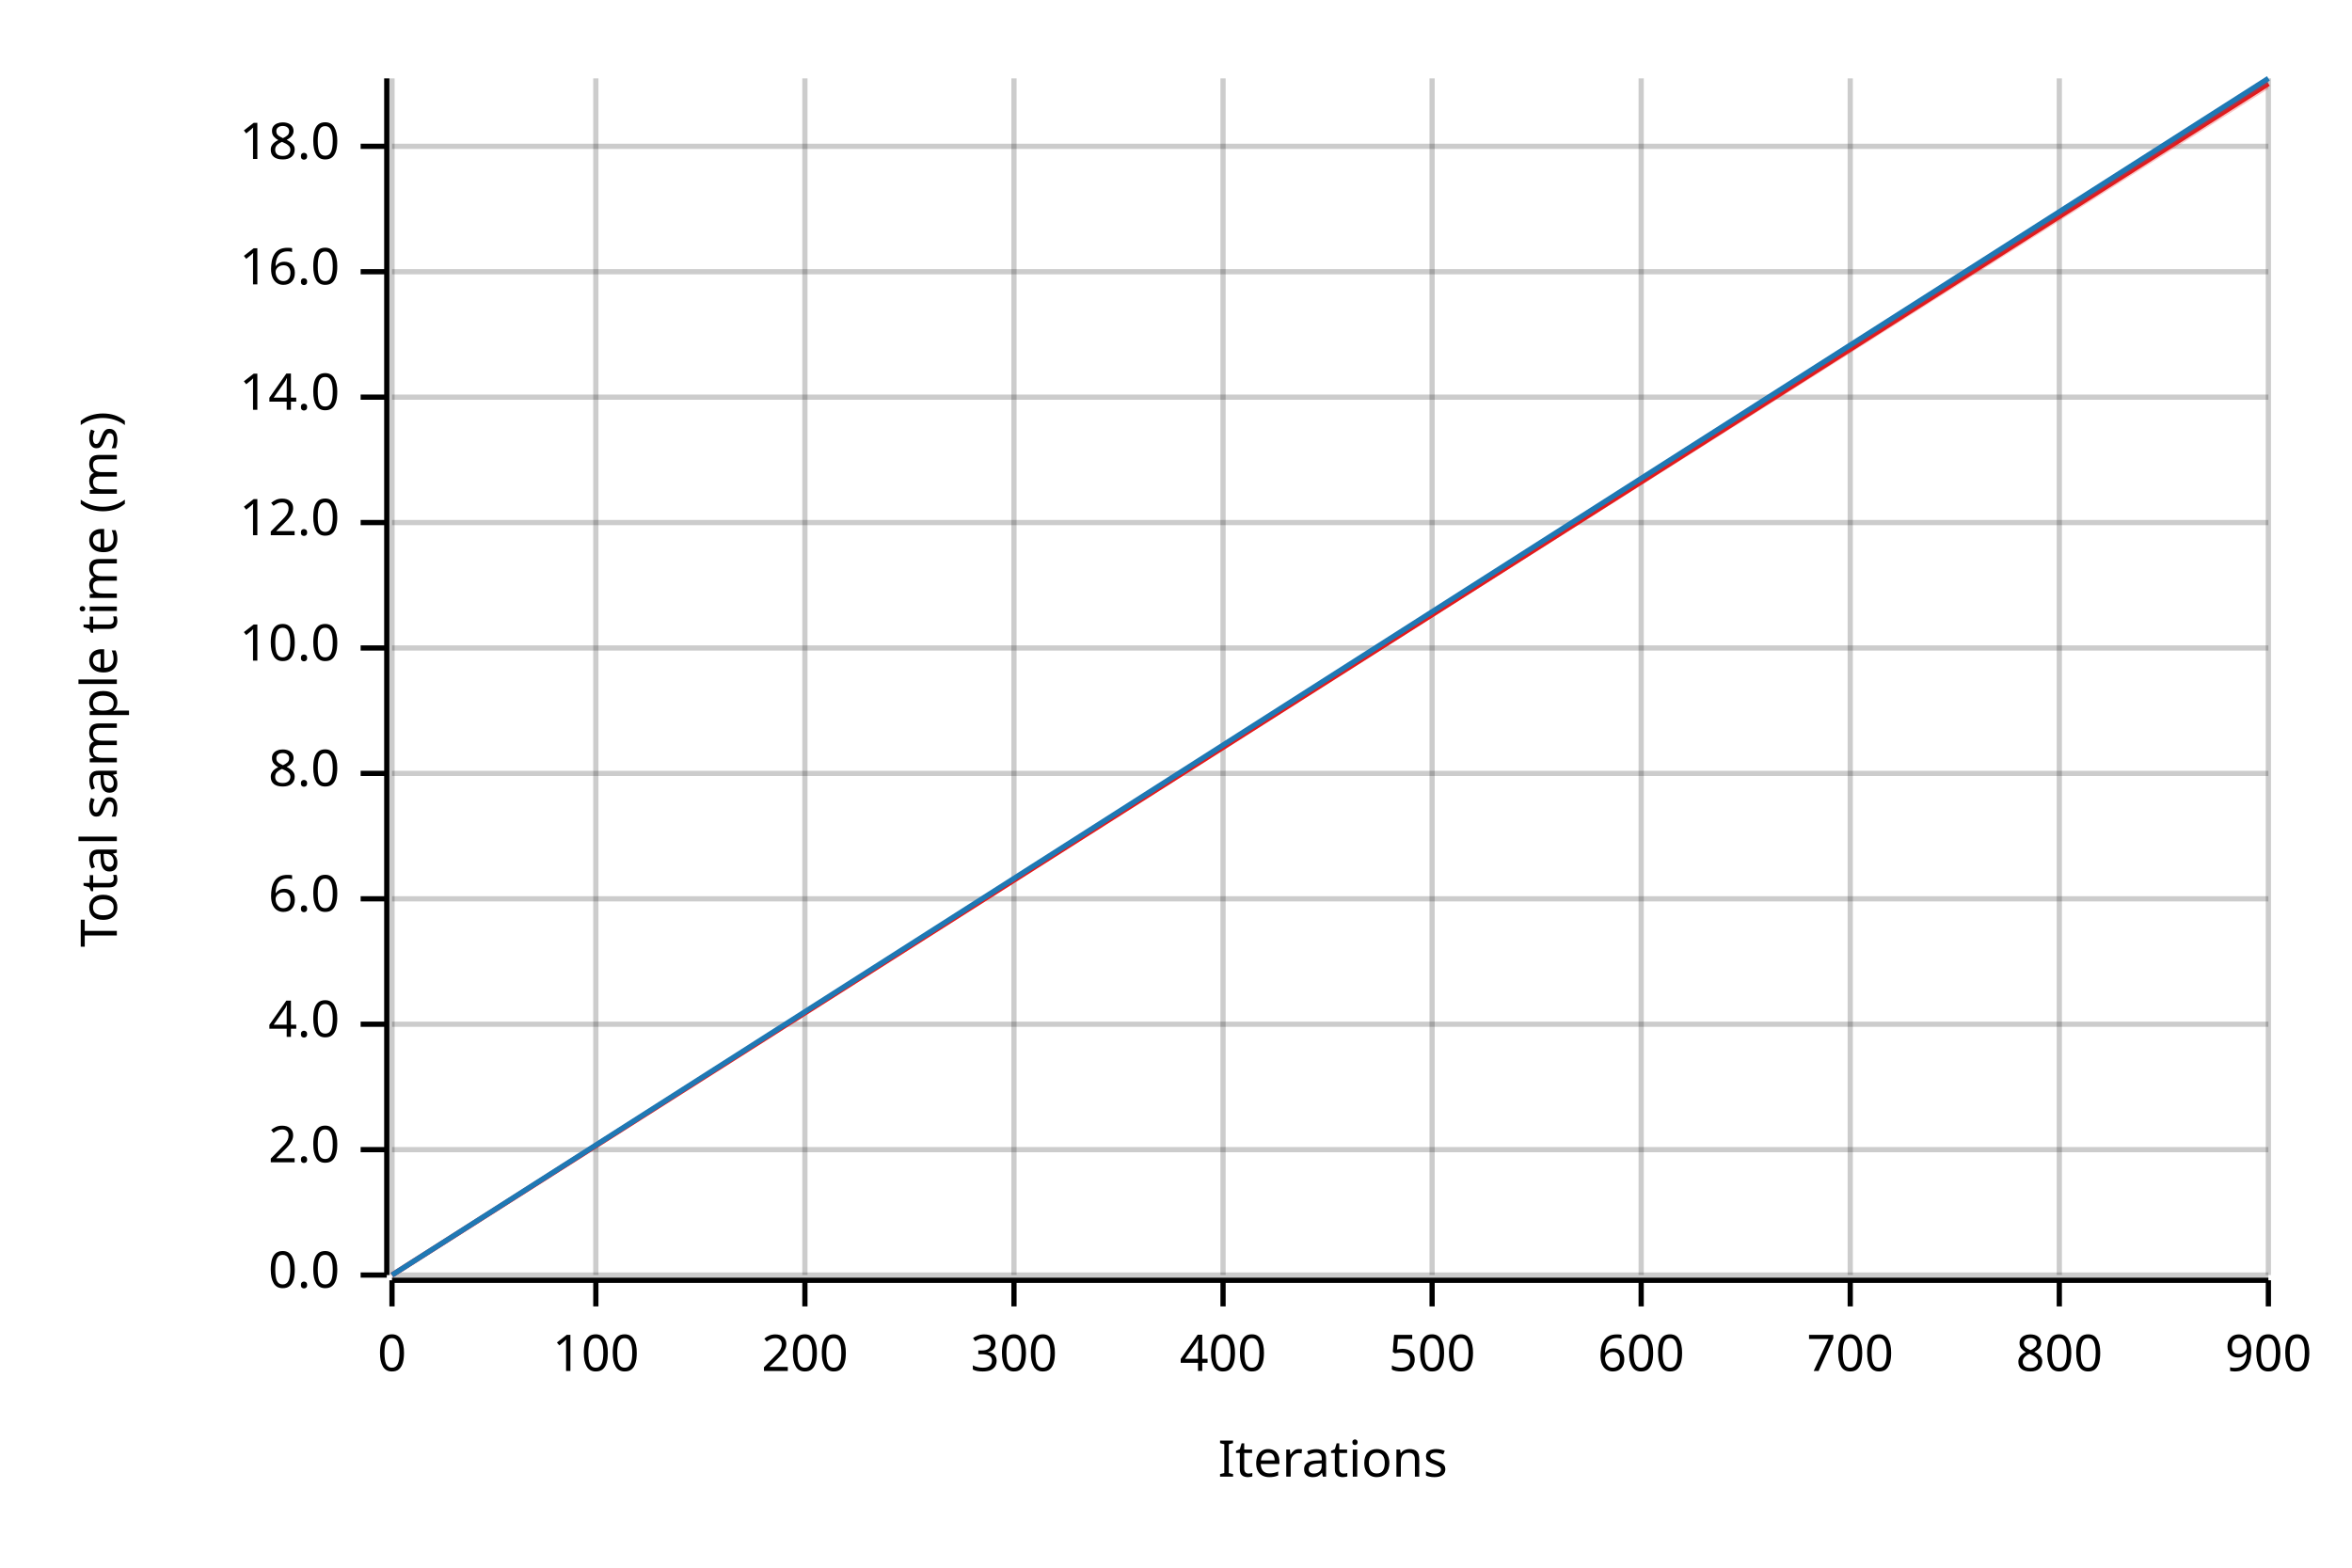
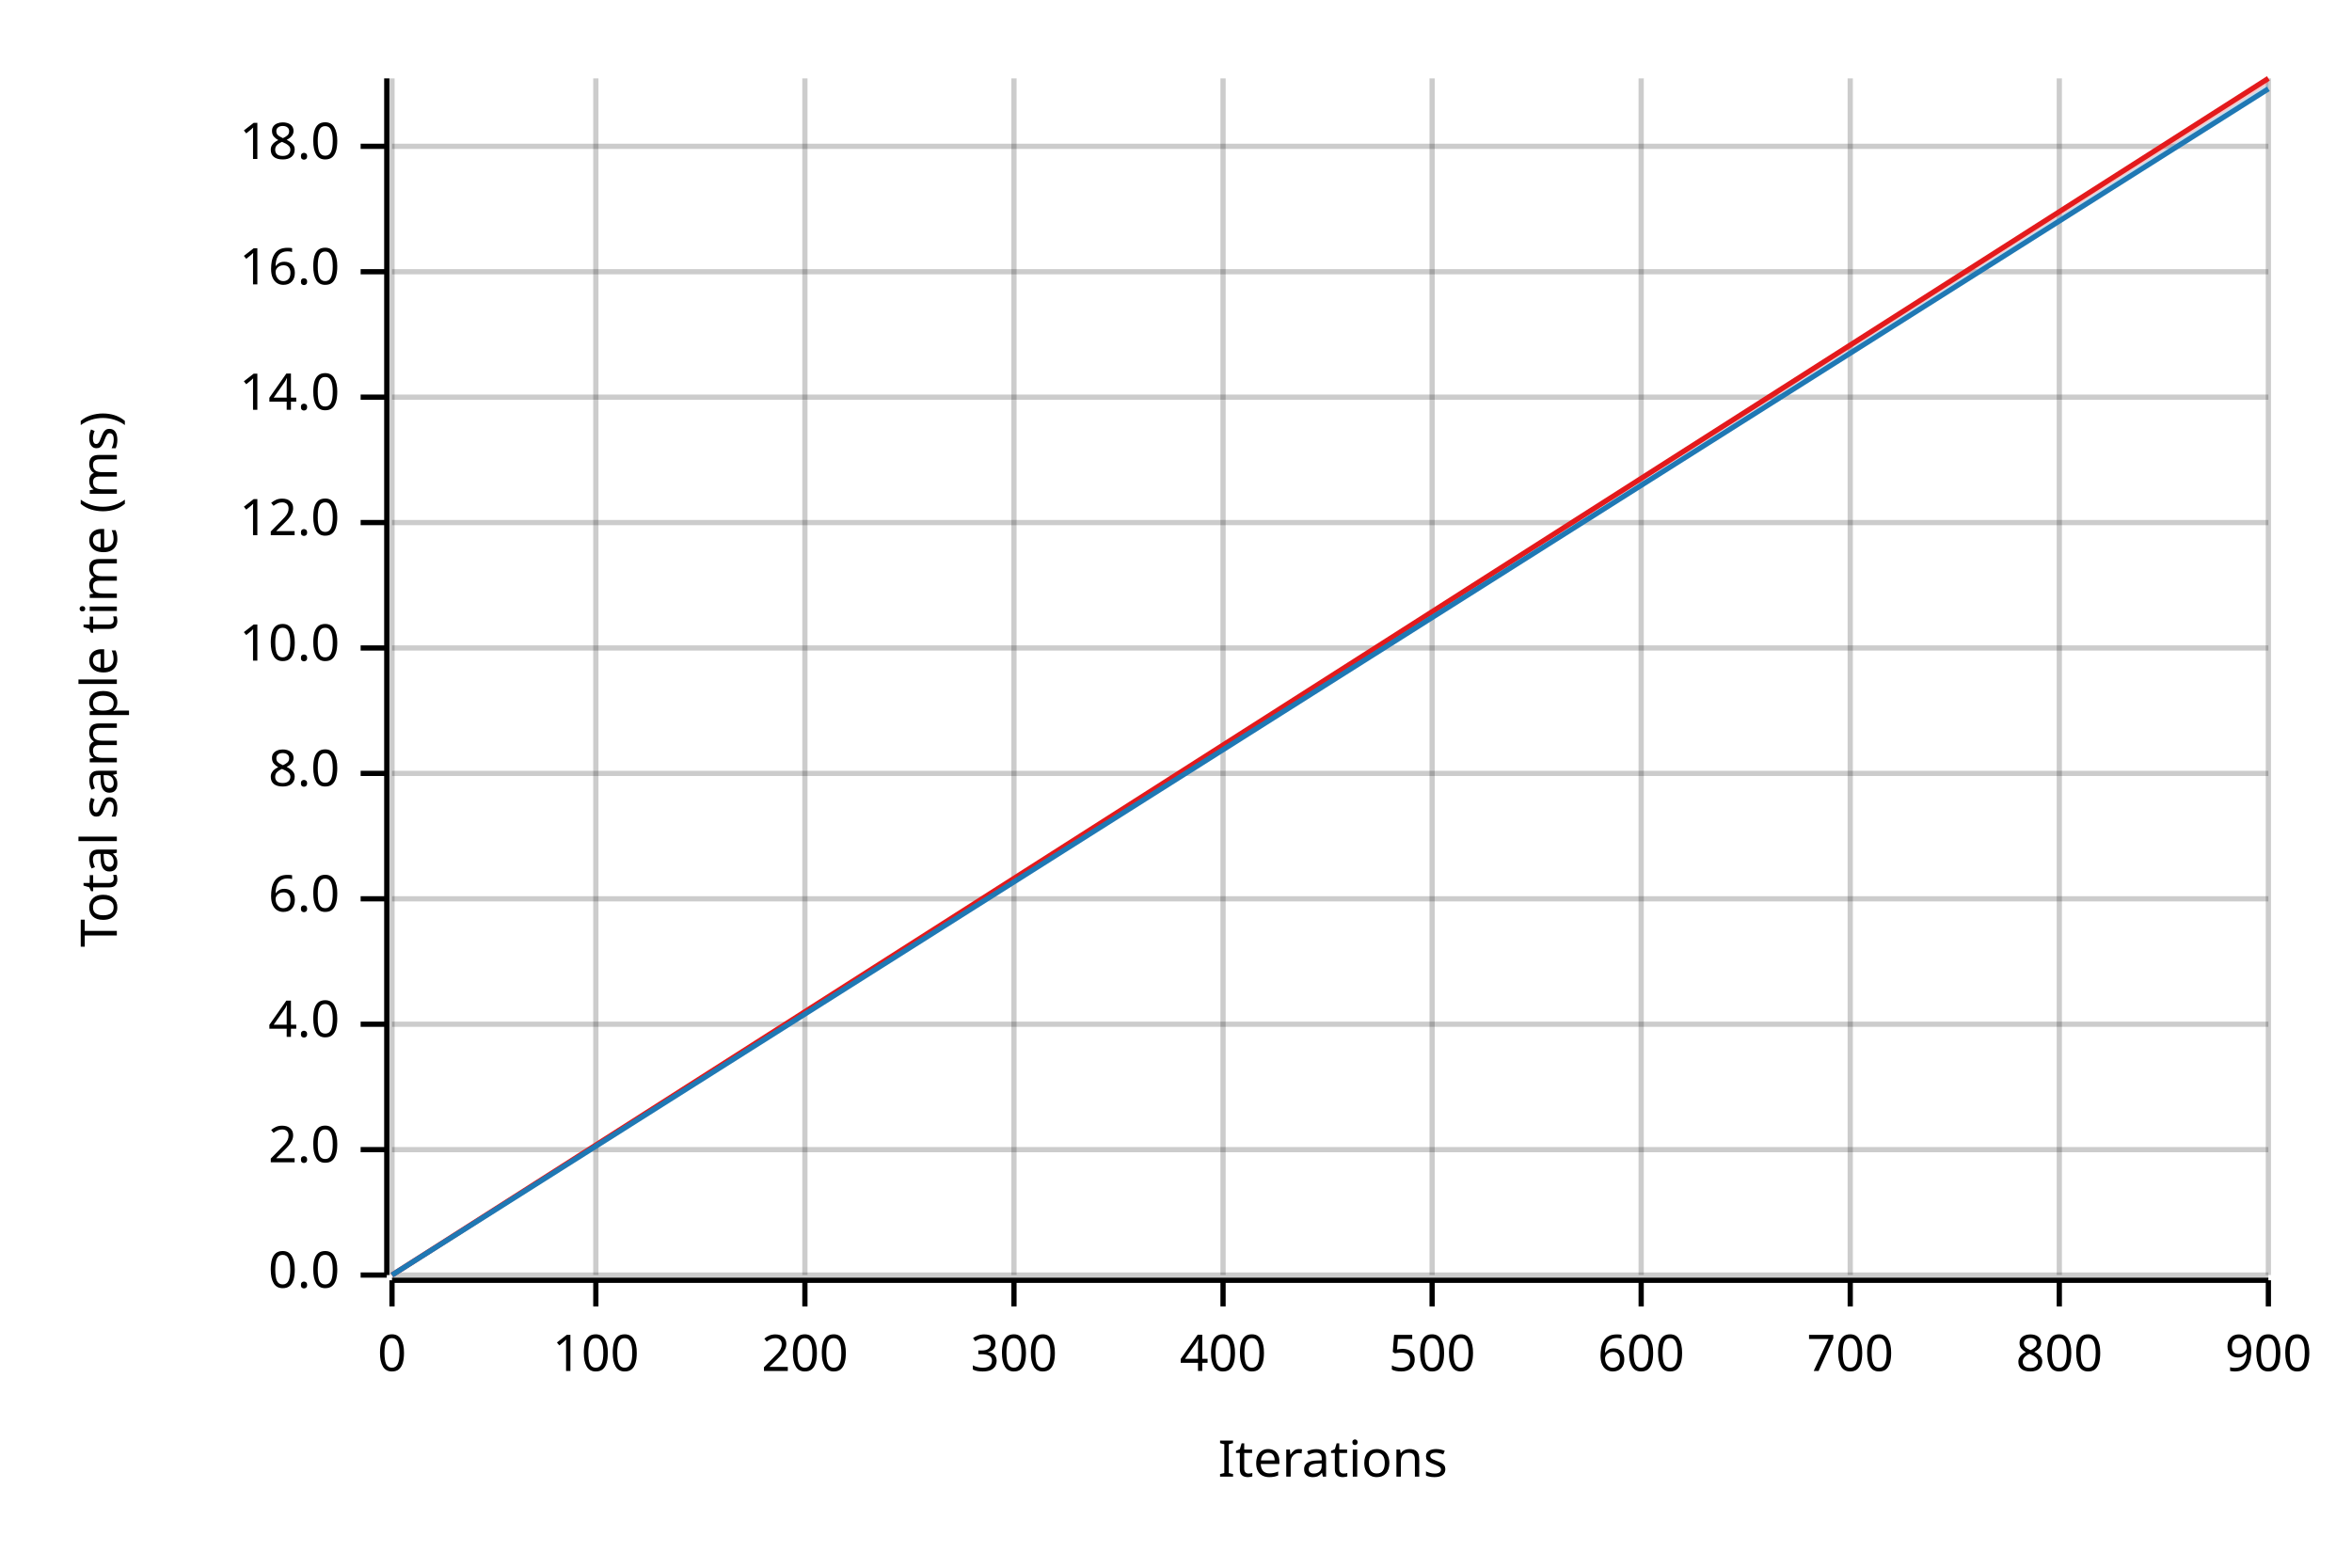
<svg xmlns="http://www.w3.org/2000/svg" width="450" height="300" viewBox="0 0 450 300">
  <text x="15" y="130" dy="0.76em" text-anchor="middle" font-family="sans-serif" font-size="9.677" opacity="1" fill="#000000" transform="rotate(270, 15, 130)">
Total sample time (ms)
</text>
  <text x="255" y="285" dy="-0.5ex" text-anchor="middle" font-family="sans-serif" font-size="9.677" opacity="1" fill="#000000">
Iterations
</text>
  <line opacity="0.2" stroke="#000000" stroke-width="1" x1="75" y1="244" x2="75" y2="15" />
  <line opacity="0.2" stroke="#000000" stroke-width="1" x1="114" y1="244" x2="114" y2="15" />
  <line opacity="0.2" stroke="#000000" stroke-width="1" x1="154" y1="244" x2="154" y2="15" />
  <line opacity="0.2" stroke="#000000" stroke-width="1" x1="194" y1="244" x2="194" y2="15" />
  <line opacity="0.2" stroke="#000000" stroke-width="1" x1="234" y1="244" x2="234" y2="15" />
  <line opacity="0.2" stroke="#000000" stroke-width="1" x1="274" y1="244" x2="274" y2="15" />
  <line opacity="0.2" stroke="#000000" stroke-width="1" x1="314" y1="244" x2="314" y2="15" />
  <line opacity="0.2" stroke="#000000" stroke-width="1" x1="354" y1="244" x2="354" y2="15" />
  <line opacity="0.2" stroke="#000000" stroke-width="1" x1="394" y1="244" x2="394" y2="15" />
  <line opacity="0.2" stroke="#000000" stroke-width="1" x1="434" y1="244" x2="434" y2="15" />
  <line opacity="0.2" stroke="#000000" stroke-width="1" x1="75" y1="244" x2="434" y2="244" />
  <line opacity="0.2" stroke="#000000" stroke-width="1" x1="75" y1="220" x2="434" y2="220" />
  <line opacity="0.2" stroke="#000000" stroke-width="1" x1="75" y1="196" x2="434" y2="196" />
  <line opacity="0.2" stroke="#000000" stroke-width="1" x1="75" y1="172" x2="434" y2="172" />
  <line opacity="0.2" stroke="#000000" stroke-width="1" x1="75" y1="148" x2="434" y2="148" />
  <line opacity="0.2" stroke="#000000" stroke-width="1" x1="75" y1="124" x2="434" y2="124" />
  <line opacity="0.2" stroke="#000000" stroke-width="1" x1="75" y1="100" x2="434" y2="100" />
  <line opacity="0.2" stroke="#000000" stroke-width="1" x1="75" y1="76" x2="434" y2="76" />
  <line opacity="0.2" stroke="#000000" stroke-width="1" x1="75" y1="52" x2="434" y2="52" />
  <line opacity="0.2" stroke="#000000" stroke-width="1" x1="75" y1="28" x2="434" y2="28" />
  <polyline fill="none" opacity="1" stroke="#000000" stroke-width="1" points="74,15 74,244 " />
  <text x="65" y="244" dy="0.5ex" text-anchor="end" font-family="sans-serif" font-size="9.677" opacity="1" fill="#000000">
0.0
</text>
  <polyline fill="none" opacity="1" stroke="#000000" stroke-width="1" points="69,244 74,244 " />
  <text x="65" y="220" dy="0.5ex" text-anchor="end" font-family="sans-serif" font-size="9.677" opacity="1" fill="#000000">
2.0
</text>
  <polyline fill="none" opacity="1" stroke="#000000" stroke-width="1" points="69,220 74,220 " />
  <text x="65" y="196" dy="0.5ex" text-anchor="end" font-family="sans-serif" font-size="9.677" opacity="1" fill="#000000">
4.0
</text>
  <polyline fill="none" opacity="1" stroke="#000000" stroke-width="1" points="69,196 74,196 " />
  <text x="65" y="172" dy="0.5ex" text-anchor="end" font-family="sans-serif" font-size="9.677" opacity="1" fill="#000000">
6.0
</text>
  <polyline fill="none" opacity="1" stroke="#000000" stroke-width="1" points="69,172 74,172 " />
  <text x="65" y="148" dy="0.5ex" text-anchor="end" font-family="sans-serif" font-size="9.677" opacity="1" fill="#000000">
8.0
</text>
  <polyline fill="none" opacity="1" stroke="#000000" stroke-width="1" points="69,148 74,148 " />
  <text x="65" y="124" dy="0.5ex" text-anchor="end" font-family="sans-serif" font-size="9.677" opacity="1" fill="#000000">
10.0
</text>
  <polyline fill="none" opacity="1" stroke="#000000" stroke-width="1" points="69,124 74,124 " />
  <text x="65" y="100" dy="0.5ex" text-anchor="end" font-family="sans-serif" font-size="9.677" opacity="1" fill="#000000">
12.0
</text>
  <polyline fill="none" opacity="1" stroke="#000000" stroke-width="1" points="69,100 74,100 " />
  <text x="65" y="76" dy="0.5ex" text-anchor="end" font-family="sans-serif" font-size="9.677" opacity="1" fill="#000000">
14.0
</text>
  <polyline fill="none" opacity="1" stroke="#000000" stroke-width="1" points="69,76 74,76 " />
  <text x="65" y="52" dy="0.5ex" text-anchor="end" font-family="sans-serif" font-size="9.677" opacity="1" fill="#000000">
16.0
</text>
  <polyline fill="none" opacity="1" stroke="#000000" stroke-width="1" points="69,52 74,52 " />
  <text x="65" y="28" dy="0.5ex" text-anchor="end" font-family="sans-serif" font-size="9.677" opacity="1" fill="#000000">
18.0
</text>
  <polyline fill="none" opacity="1" stroke="#000000" stroke-width="1" points="69,28 74,28 " />
  <polyline fill="none" opacity="1" stroke="#000000" stroke-width="1" points="75,245 434,245 " />
  <text x="75" y="255" dy="0.76em" text-anchor="middle" font-family="sans-serif" font-size="9.677" opacity="1" fill="#000000">
0
</text>
  <polyline fill="none" opacity="1" stroke="#000000" stroke-width="1" points="75,245 75,250 " />
  <text x="114" y="255" dy="0.76em" text-anchor="middle" font-family="sans-serif" font-size="9.677" opacity="1" fill="#000000">
100
</text>
  <polyline fill="none" opacity="1" stroke="#000000" stroke-width="1" points="114,245 114,250 " />
  <text x="154" y="255" dy="0.76em" text-anchor="middle" font-family="sans-serif" font-size="9.677" opacity="1" fill="#000000">
200
</text>
  <polyline fill="none" opacity="1" stroke="#000000" stroke-width="1" points="154,245 154,250 " />
  <text x="194" y="255" dy="0.76em" text-anchor="middle" font-family="sans-serif" font-size="9.677" opacity="1" fill="#000000">
300
</text>
  <polyline fill="none" opacity="1" stroke="#000000" stroke-width="1" points="194,245 194,250 " />
  <text x="234" y="255" dy="0.76em" text-anchor="middle" font-family="sans-serif" font-size="9.677" opacity="1" fill="#000000">
400
</text>
  <polyline fill="none" opacity="1" stroke="#000000" stroke-width="1" points="234,245 234,250 " />
  <text x="274" y="255" dy="0.76em" text-anchor="middle" font-family="sans-serif" font-size="9.677" opacity="1" fill="#000000">
500
</text>
  <polyline fill="none" opacity="1" stroke="#000000" stroke-width="1" points="274,245 274,250 " />
  <text x="314" y="255" dy="0.76em" text-anchor="middle" font-family="sans-serif" font-size="9.677" opacity="1" fill="#000000">
600
</text>
  <polyline fill="none" opacity="1" stroke="#000000" stroke-width="1" points="314,245 314,250 " />
  <text x="354" y="255" dy="0.76em" text-anchor="middle" font-family="sans-serif" font-size="9.677" opacity="1" fill="#000000">
700
</text>
  <polyline fill="none" opacity="1" stroke="#000000" stroke-width="1" points="354,245 354,250 " />
  <text x="394" y="255" dy="0.76em" text-anchor="middle" font-family="sans-serif" font-size="9.677" opacity="1" fill="#000000">
800
</text>
  <polyline fill="none" opacity="1" stroke="#000000" stroke-width="1" points="394,245 394,250 " />
  <text x="434" y="255" dy="0.76em" text-anchor="middle" font-family="sans-serif" font-size="9.677" opacity="1" fill="#000000">
900
</text>
  <polyline fill="none" opacity="1" stroke="#000000" stroke-width="1" points="434,245 434,250 " />
-   <polyline fill="none" opacity="1" stroke="#E31A1C" stroke-width="1" points="75,244 434,16 " />
-   <polygon opacity="0.25" fill="#E31A1C" points="75,244 434,17 434,15 " />
-   <polyline fill="none" opacity="1" stroke="#1F78B4" stroke-width="1" points="75,244 434,15 " />
-   <polygon opacity="0.25" fill="#1F78B4" points="75,244 434,16 434,15 " />
+   <polyline fill="none" opacity="1" stroke="#E31A1C" stroke-width="1" points="75,244 434,15 " />
+   <polygon opacity="0.25" fill="#E31A1C" points="75,244 434,16 434,15 " />
+   <polyline fill="none" opacity="1" stroke="#1F78B4" stroke-width="1" points="75,244 434,17 " />
+   <polygon opacity="0.25" fill="#1F78B4" points="75,244 434,17 434,16 " />
</svg>
